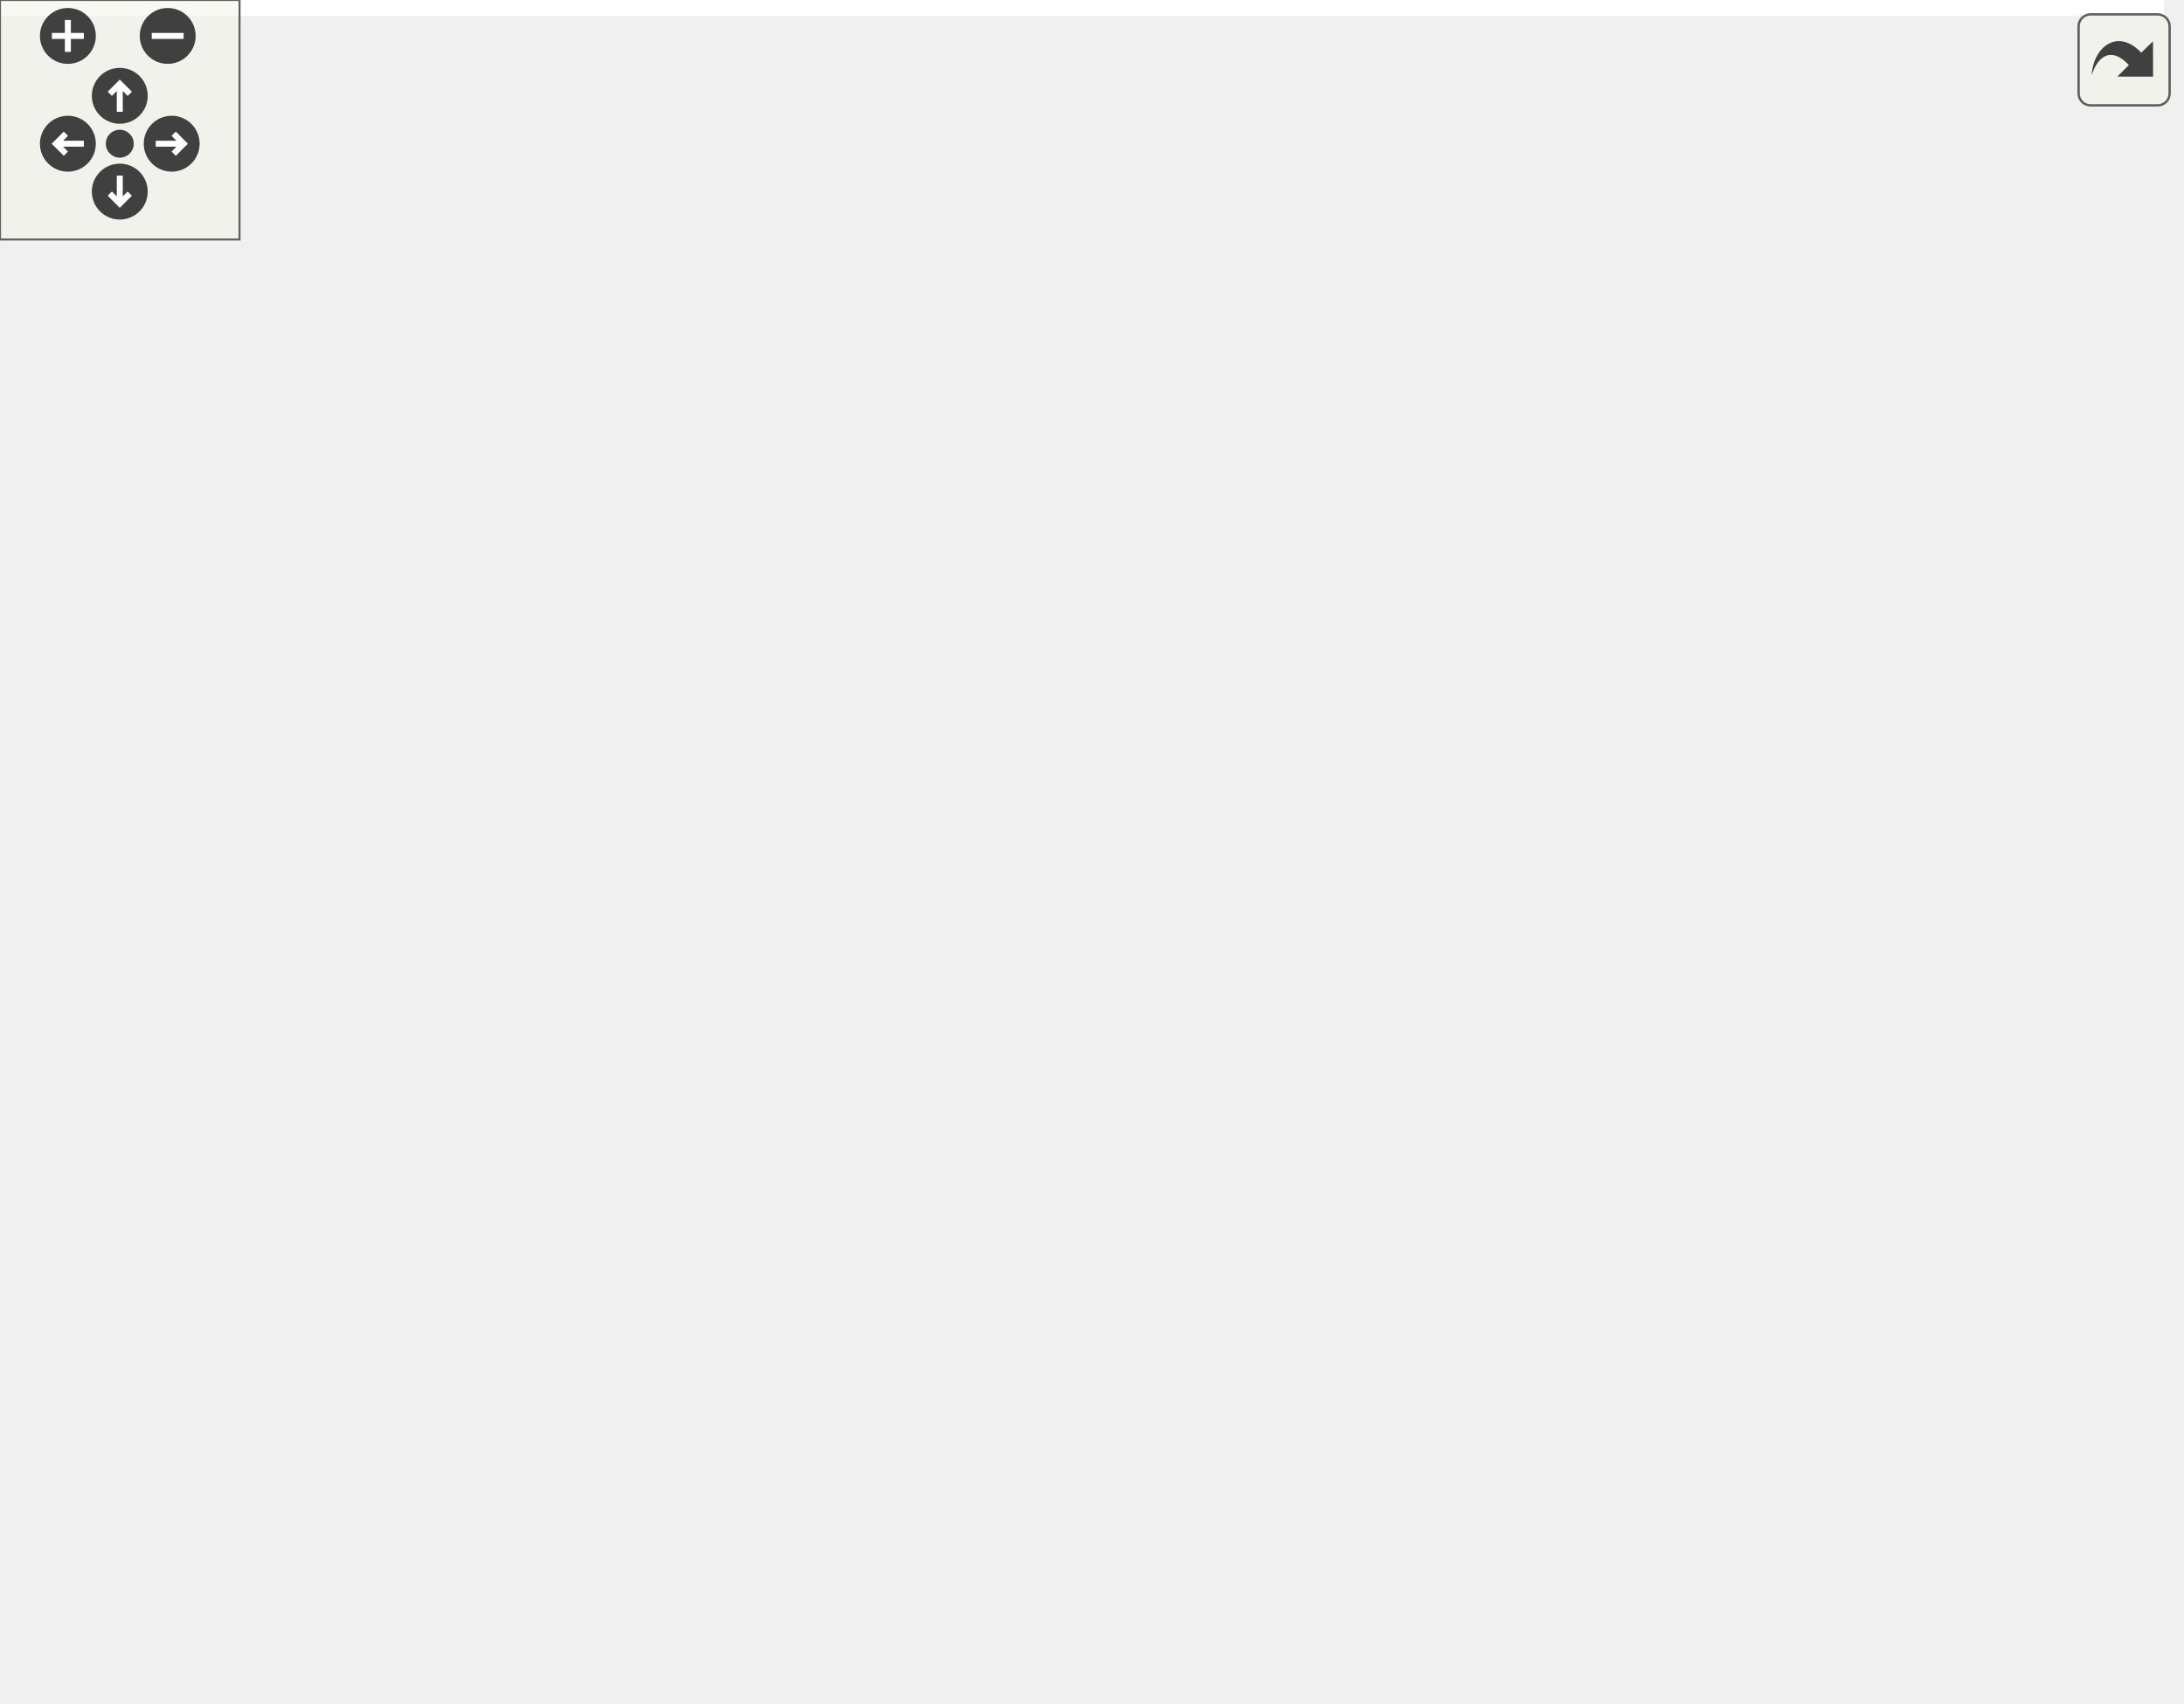
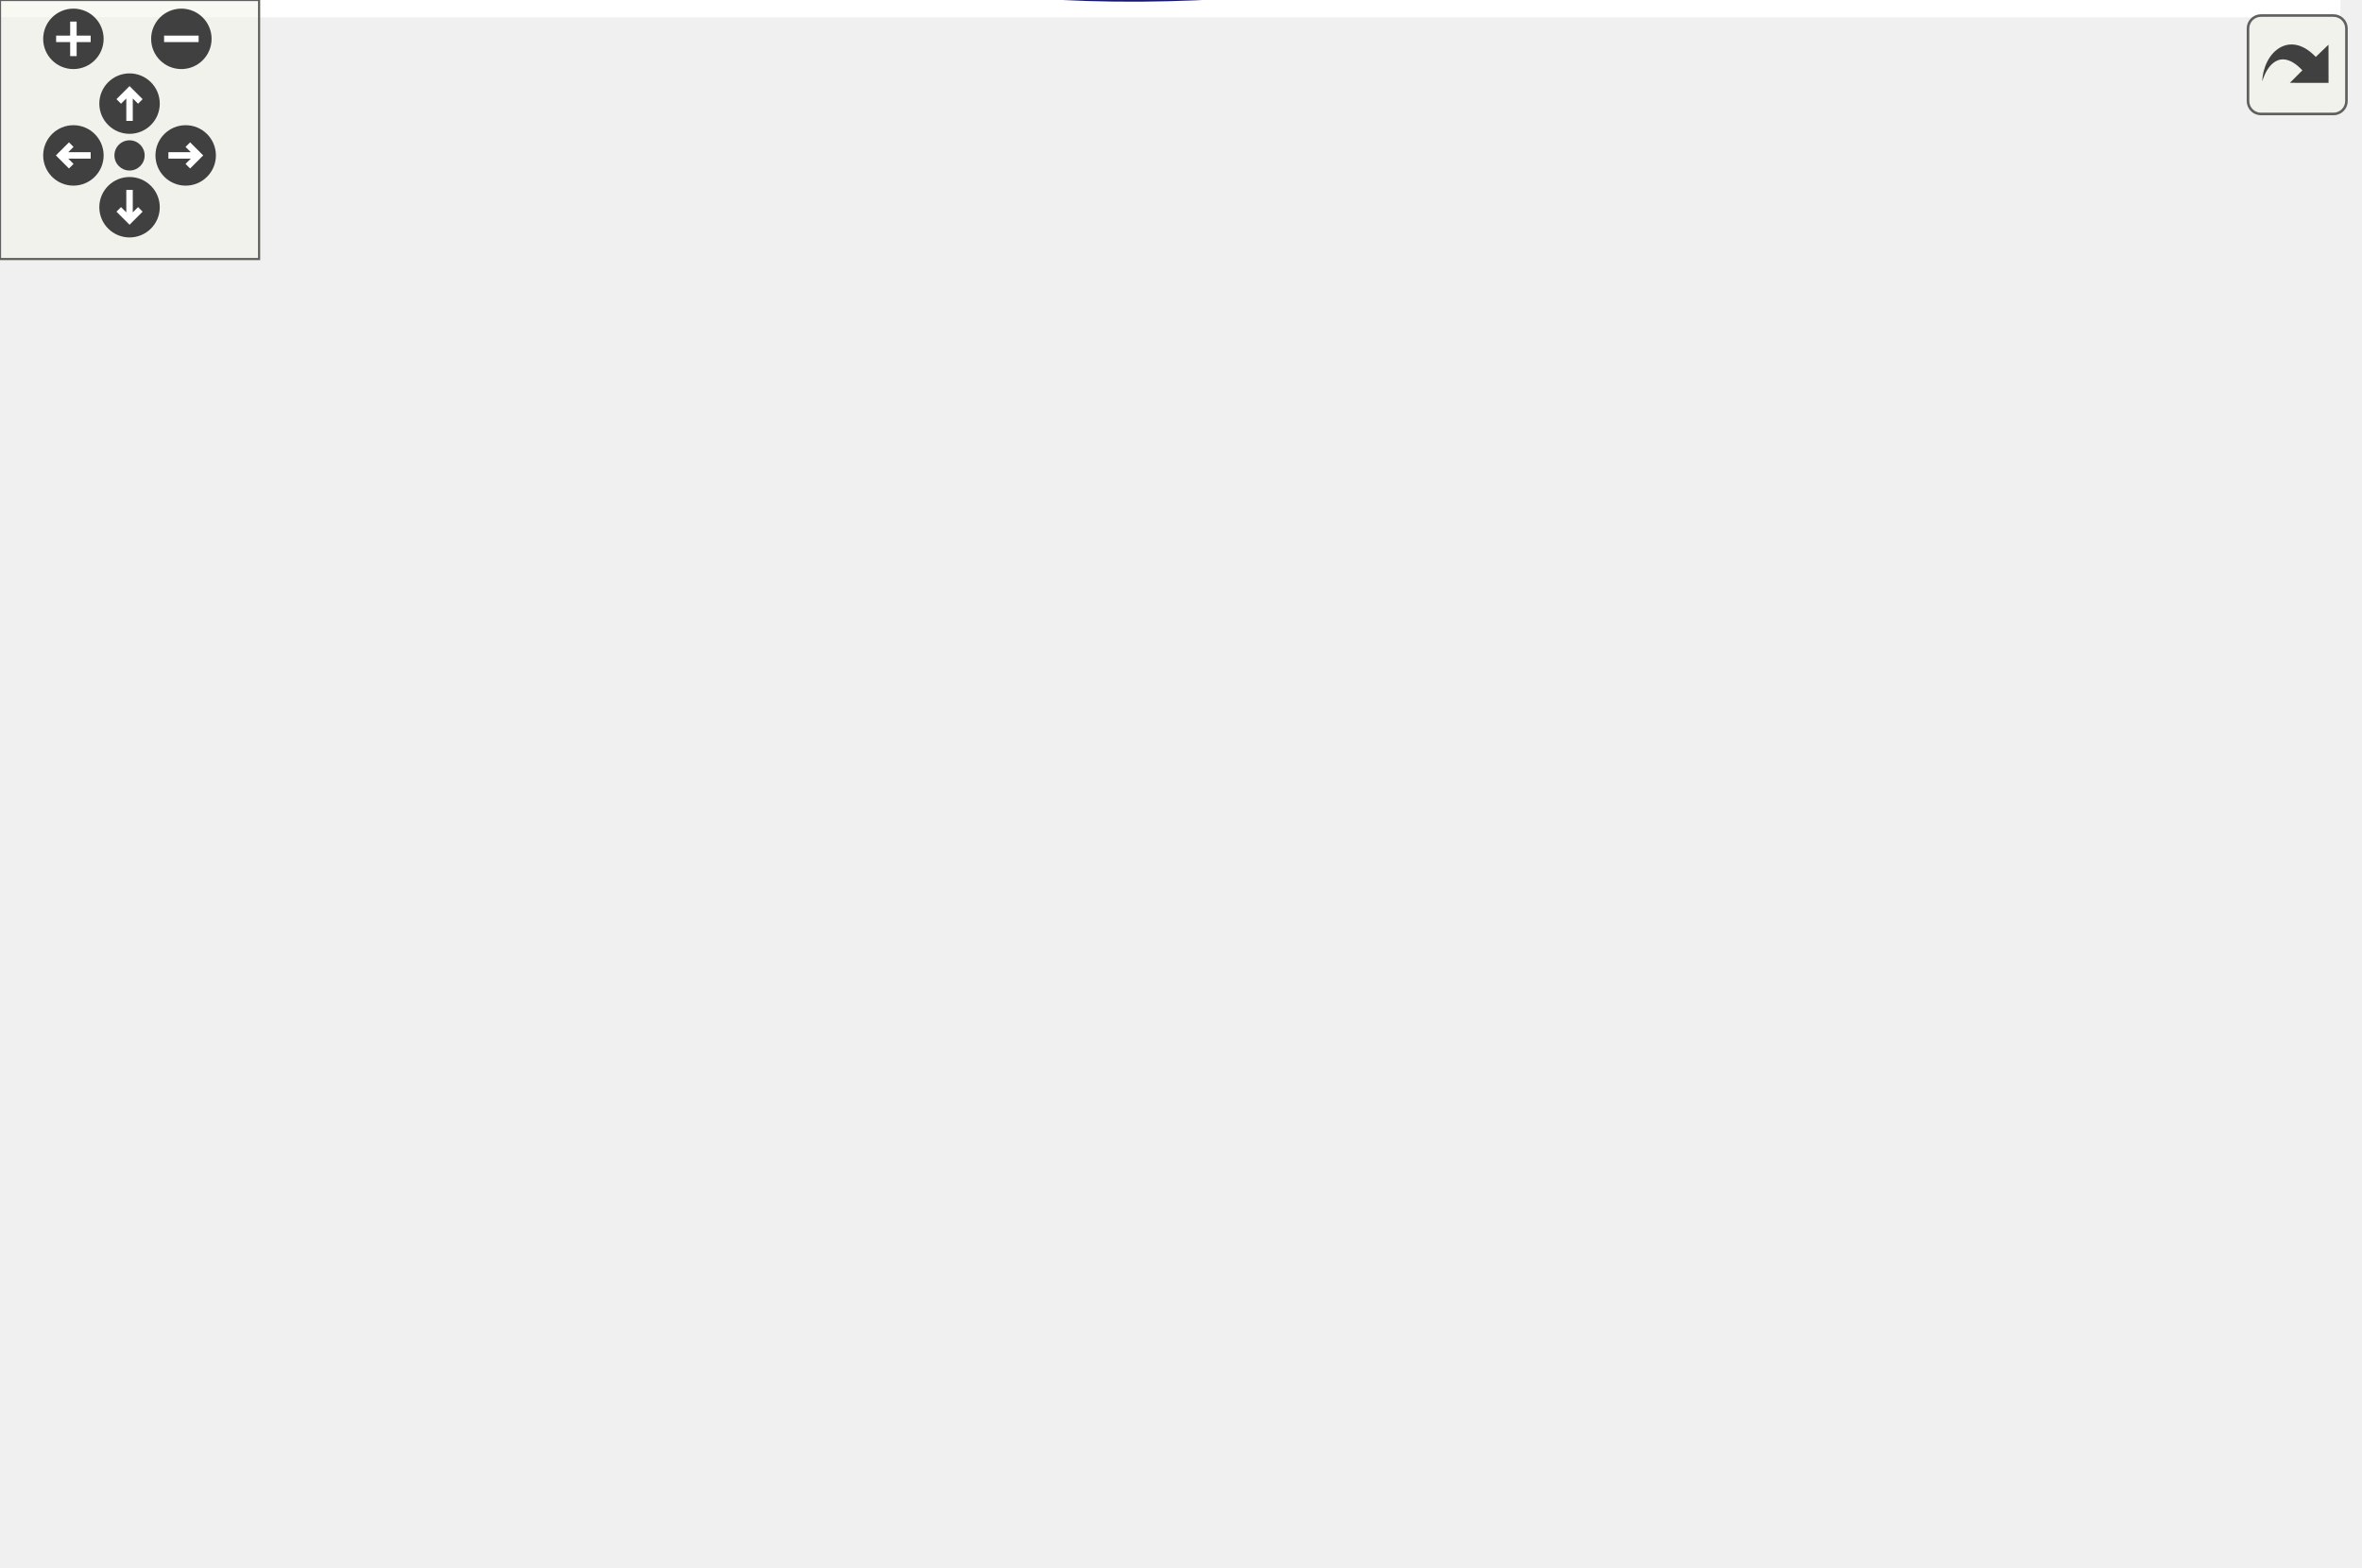
<svg xmlns="http://www.w3.org/2000/svg" xmlns:xlink="http://www.w3.org/1999/xlink" id="main" version="1.1" xml:space="preserve">
  <style type="text/css">
.edge:hover path { stroke: red; }
.edge:hover polygon { stroke: red; fill: red; }
</style>
  <defs>
    <circle id="rim" cx="0" cy="0" r="7" />
    <circle id="rim2" cx="0" cy="0" r="3.5" />
    <g id="zoomPlus">
      <use xlink:href="#rim" fill="#404040">
        <set attributeName="fill" to="#808080" begin="zoomplus.mouseover" end="zoomplus.mouseout" />
      </use>
      <path d="M-4,0h8M0,-4v8" fill="none" stroke="white" stroke-width="1.5" pointer-events="none" />
    </g>
    <g id="zoomMin">
      <use xlink:href="#rim" fill="#404040">
        <set attributeName="fill" to="#808080" begin="zoomminus.mouseover" end="zoomminus.mouseout" />
      </use>
      <path d="M-4,0h8" fill="none" stroke="white" stroke-width="1.5" pointer-events="none" />
    </g>
    <g id="dirArrow">
      <path fill="none" stroke="white" stroke-width="1.5" d="M0,-3.0v7 M-2.5,-0.5L0,-3.0L2.5,-0.5" />
    </g>
    <g id="resetDef">
      <use xlink:href="#rim2" fill="#404040">
        <set attributeName="fill" to="#808080" begin="reset.mouseover" end="reset.mouseout" />
      </use>
    </g>
  </defs>
  <svg id="graph" class="graph">
    <g id="viewport">
-       <polygon fill="#ffffff" stroke="transparent" points="-4,4 -4,-366 542,-366 542,4 -4,4" />
+       <polygon fill="#ffffff" stroke="transparent" points="-4,4 -4,-302.333 542,-302.333 542,4 -4,4" />
      <g id="node1" class="node">
        <g id="a_node1">
          <a xlink:title="MapRenderer::paintEvent Rendert die Spielansicht.">
-             <polygon fill="#bfbfbf" stroke="#000000" points="0,-171.5 0,-190.5 130,-190.5 130,-171.5 0,-171.5" />
-             <text text-anchor="middle" x="65" y="-178.5" font-family="Helvetica,sans-Serif" font-size="10.00" fill="#000000">MapRenderer::paintEvent</text>
+             <polygon fill="#bfbfbf" stroke="#000000" points="0,-126.833 0,-145.833 130,-145.833 130,-126.833 0,-126.833" />
+             <text text-anchor="middle" x="65" y="-133.833" font-family="Helvetica,sans-Serif" font-size="10.00" fill="#000000">MapRenderer::paintEvent</text>
          </a>
        </g>
      </g>
      <g id="node2" class="node">
        <g id="a_node2">
          <a xlink:href="classMapRenderer.html#ae68fe923734619c5a0e44586ca3281dd" target="_top" xlink:title="MapRenderer::getMinPos Gibt die maximale Position des Viewports zurück.">
-             <polygon fill="#ffffff" stroke="#000000" points="178.5,-342.5 178.5,-361.5 314.5,-361.5 314.5,-342.5 178.5,-342.5" />
-             <text text-anchor="middle" x="246.5" y="-349.5" font-family="Helvetica,sans-Serif" font-size="10.00" fill="#000000">MapRenderer::getMaxPos</text>
+             <polygon fill="#ffffff" stroke="#000000" points="178.5,-278.833 178.5,-297.833 314.5,-297.833 314.5,-278.833 178.5,-278.833" />
+             <text text-anchor="middle" x="246.5" y="-285.833" font-family="Helvetica,sans-Serif" font-size="10.00" fill="#000000">MapRenderer::getMaxPos</text>
          </a>
        </g>
      </g>
      <g id="edge1" class="edge">
-         <path fill="none" stroke="#191970" d="M68.467,-190.664C78.725,-217.799 111.65,-295.172 166,-333 168.856,-334.988 171.893,-336.77 175.051,-338.367" />
-         <polygon fill="#191970" stroke="#191970" points="173.657,-341.577 184.22,-342.395 176.473,-335.169 173.657,-341.577" />
+         <path fill="none" stroke="#191970" d="M69.323,-145.845C81.041,-170.494 115.928,-236.774 166,-269.333 169.292,-271.473 172.799,-273.373 176.437,-275.059" />
+         <polygon fill="#191970" stroke="#191970" points="175.124,-278.303 185.706,-278.827 177.76,-271.819 175.124,-278.303" />
      </g>
      <g id="node5" class="node">
        <g id="a_node5">
          <a xlink:href="classMapRenderer.html#a6987b7277c79c4b06e4e5dd7e666477e" target="_top" xlink:title="MapRenderer::getMinPos Gibt die minimale Position des Viewports zurück.">
-             <polygon fill="#ffffff" stroke="#000000" points="180.5,-304.5 180.5,-323.5 312.5,-323.5 312.5,-304.5 180.5,-304.5" />
-             <text text-anchor="middle" x="246.5" y="-311.5" font-family="Helvetica,sans-Serif" font-size="10.00" fill="#000000">MapRenderer::getMinPos</text>
+             <polygon fill="#ffffff" stroke="#000000" points="180.5,-240.833 180.5,-259.833 312.5,-259.833 312.5,-240.833 180.5,-240.833" />
+             <text text-anchor="middle" x="246.5" y="-247.833" font-family="Helvetica,sans-Serif" font-size="10.00" fill="#000000">MapRenderer::getMinPos</text>
          </a>
        </g>
      </g>
      <g id="edge4" class="edge">
-         <path fill="none" stroke="#191970" d="M70.666,-190.749C84.135,-213.005 120.381,-267.73 166,-295 169.674,-297.197 173.585,-299.139 177.626,-300.857" />
-         <polygon fill="#191970" stroke="#191970" points="176.653,-304.23 187.245,-304.472 179.116,-297.678 176.653,-304.23" />
+         <path fill="none" stroke="#191970" d="M72.195,-145.86C87.316,-165.173 124.443,-208.991 166,-231.333 170.28,-233.634 174.836,-235.659 179.519,-237.44" />
+         <polygon fill="#191970" stroke="#191970" points="178.67,-240.848 189.264,-240.765 180.93,-234.223 178.67,-240.848" />
      </g>
      <g id="node6" class="node">
        <g id="a_node6">
          <a xlink:href="classMapTile.html#a04adb2286fb76310bca5f3ecef200c0e" target="_top" xlink:title="MapTile::getPixmapItem Liefert das Pixmap Item.">
-             <polygon fill="#ffffff" stroke="#000000" points="183,-266.5 183,-285.5 310,-285.5 310,-266.5 183,-266.5" />
-             <text text-anchor="middle" x="246.5" y="-273.5" font-family="Helvetica,sans-Serif" font-size="10.00" fill="#000000">MapTile::getPixmapItem</text>
+             <polygon fill="#ffffff" stroke="#000000" points="183,-202.833 183,-221.833 310,-221.833 310,-202.833 183,-202.833" />
+             <text text-anchor="middle" x="246.5" y="-209.833" font-family="Helvetica,sans-Serif" font-size="10.00" fill="#000000">MapTile::getPixmapItem</text>
          </a>
        </g>
      </g>
      <g id="edge5" class="edge">
-         <path fill="none" stroke="#191970" d="M76.052,-190.608C93.86,-205.647 130.509,-234.802 166,-252 175.154,-256.436 185.296,-260.236 195.207,-263.418" />
-         <polygon fill="#191970" stroke="#191970" points="194.411,-266.834 204.997,-266.394 196.447,-260.137 194.411,-266.834" />
+         <path fill="none" stroke="#191970" d="M81.353,-145.956C100.967,-157.213 135.079,-175.889 166,-188.333 176.565,-192.584 188.176,-196.476 199.211,-199.83" />
+         <polygon fill="#191970" stroke="#191970" points="198.555,-203.286 209.136,-202.756 200.534,-196.571 198.555,-203.286" />
      </g>
      <g id="node7" class="node">
        <g id="a_node7">
          <a xlink:href="classPoint.html#a0b82a4aa9614c11854abc507d89a70a9" target="_top" xlink:title="Point::getX Gibt die X-Koordinate des Punktes.">
-             <polygon fill="#ffffff" stroke="#000000" points="365.5,-209.5 365.5,-228.5 431.5,-228.5 431.5,-209.5 365.5,-209.5" />
-             <text text-anchor="middle" x="398.5" y="-216.5" font-family="Helvetica,sans-Serif" font-size="10.00" fill="#000000">Point::getX</text>
+             <polygon fill="#ffffff" stroke="#000000" points="365.5,-145.833 365.5,-164.833 431.5,-164.833 431.5,-145.833 365.5,-145.833" />
+             <text text-anchor="middle" x="398.5" y="-152.833" font-family="Helvetica,sans-Serif" font-size="10.00" fill="#000000">Point::getX</text>
          </a>
        </g>
      </g>
      <g id="edge6" class="edge">
-         <path fill="none" stroke="#191970" d="M84.143,-190.585C104.027,-199.964 136.324,-213.602 166,-219 231.165,-230.853 308.314,-227.511 355.312,-223.584" />
-         <polygon fill="#191970" stroke="#191970" points="355.786,-227.055 365.439,-222.689 355.17,-220.083 355.786,-227.055" />
+         <path fill="none" stroke="#191970" d="M106.033,-145.844C124.284,-149.609 146.103,-153.477 166,-155.333 231.761,-161.464 308.441,-159.758 355.216,-157.728" />
+         <polygon fill="#191970" stroke="#191970" points="355.47,-161.22 365.298,-157.265 355.149,-154.227 355.47,-161.22" />
      </g>
      <g id="node8" class="node">
        <g id="a_node8">
          <a xlink:href="classPoint.html#a3770f321c49dfe7ca463900fddc2e2bc" target="_top" xlink:title="Point::getX Gibt die Y-Koordinate des Punktes.">
-             <polygon fill="#ffffff" stroke="#000000" points="365.5,-152.5 365.5,-171.5 431.5,-171.5 431.5,-152.5 365.5,-152.5" />
-             <text text-anchor="middle" x="398.5" y="-159.5" font-family="Helvetica,sans-Serif" font-size="10.00" fill="#000000">Point::getY</text>
+             <polygon fill="#ffffff" stroke="#000000" points="365.5,-88.833 365.5,-107.833 431.5,-107.833 431.5,-88.833 365.5,-88.833" />
+             <text text-anchor="middle" x="398.5" y="-95.833" font-family="Helvetica,sans-Serif" font-size="10.00" fill="#000000">Point::getY</text>
          </a>
        </g>
      </g>
      <g id="edge7" class="edge">
-         <path fill="none" stroke="#191970" d="M73.539,-171.359C89.591,-154.053 126.247,-118.286 166,-105 233.866,-82.318 259.458,-81.372 327,-105 349.547,-112.888 370.291,-131.195 383.561,-144.948" />
-         <polygon fill="#191970" stroke="#191970" points="381.106,-147.448 390.468,-152.406 386.241,-142.691 381.106,-147.448" />
+         <path fill="none" stroke="#191970" d="M71.381,-126.618C85.504,-106.121 121.691,-58.897 166,-41.333 232.52,-14.964 259.458,-17.705 327,-41.333 349.547,-49.22 370.291,-67.527 383.561,-81.281" />
+         <polygon fill="#191970" stroke="#191970" points="381.106,-83.78 390.468,-88.739 386.241,-79.024 381.106,-83.78" />
      </g>
      <g id="node9" class="node">
        <g id="a_node9">
          <a xlink:href="classPoint.html#a5fe68f58cafb4cbc29f09de0978344fd" target="_top" xlink:title="Point::move Verschiebt den Punkt.">
-             <polygon fill="#ffffff" stroke="#000000" points="211,-152.5 211,-171.5 282,-171.5 282,-152.5 211,-152.5" />
-             <text text-anchor="middle" x="246.5" y="-159.5" font-family="Helvetica,sans-Serif" font-size="10.00" fill="#000000">Point::move</text>
+             <polygon fill="#ffffff" stroke="#000000" points="211,-88.833 211,-107.833 282,-107.833 282,-88.833 211,-88.833" />
+             <text text-anchor="middle" x="246.5" y="-95.833" font-family="Helvetica,sans-Serif" font-size="10.00" fill="#000000">Point::move</text>
          </a>
        </g>
      </g>
      <g id="edge8" class="edge">
-         <path fill="none" stroke="#191970" d="M130.013,-174.194C153.44,-171.742 179.361,-169.028 200.793,-166.785" />
-         <polygon fill="#191970" stroke="#191970" points="201.341,-170.247 210.922,-165.724 200.612,-163.285 201.341,-170.247" />
+         <path fill="none" stroke="#191970" d="M110.8,-126.744C138.27,-120.992 173.092,-113.702 200.583,-107.946" />
+         <polygon fill="#191970" stroke="#191970" points="201.659,-111.297 210.73,-105.822 200.224,-104.445 201.659,-111.297" />
      </g>
      <g id="node10" class="node">
        <g id="a_node10">
          <a xlink:href="classPoint.html#a773af172e76895550d05b081b15493fb" target="_top" xlink:title="Point::set Ändert die Koordinaten.">
-             <polygon fill="#ffffff" stroke="#000000" points="217,-114.5 217,-133.5 276,-133.5 276,-114.5 217,-114.5" />
-             <text text-anchor="middle" x="246.5" y="-121.5" font-family="Helvetica,sans-Serif" font-size="10.00" fill="#000000">Point::set</text>
+             <polygon fill="#ffffff" stroke="#000000" points="217,-50.833 217,-69.833 276,-69.833 276,-50.833 217,-50.833" />
+             <text text-anchor="middle" x="246.5" y="-57.833" font-family="Helvetica,sans-Serif" font-size="10.00" fill="#000000">Point::set</text>
          </a>
        </g>
      </g>
      <g id="edge9" class="edge">
-         <path fill="none" stroke="#191970" d="M87.976,-171.391C108.261,-163.142 138.76,-151.302 166,-143 179.115,-139.003 193.644,-135.345 206.709,-132.328" />
-         <polygon fill="#191970" stroke="#191970" points="207.831,-135.664 216.818,-130.053 206.293,-128.834 207.831,-135.664" />
+         <path fill="none" stroke="#191970" d="M79.08,-126.679C98.037,-114.09 133.185,-92.166 166,-79.333 179.001,-74.248 193.738,-70.285 207.016,-67.325" />
+         <polygon fill="#191970" stroke="#191970" points="207.77,-70.743 216.833,-65.255 206.326,-63.894 207.77,-70.743" />
      </g>
      <g id="node11" class="node">
        <g id="a_node11">
          <a xlink:href="classMapRenderer.html#aaacbdf96eb6d7e549664e7730063ec16" target="_top" xlink:title="MapRenderer::toScreenPosition Wandelt einen Kachelindex in eine Koordinate auf dem Bildschirm um.">
-             <polygon fill="#ffffff" stroke="#000000" points="166,-190.5 166,-209.5 327,-209.5 327,-190.5 166,-190.5" />
-             <text text-anchor="middle" x="246.5" y="-197.5" font-family="Helvetica,sans-Serif" font-size="10.00" fill="#000000">MapRenderer::toScreenPosition</text>
+             <polygon fill="#ffffff" stroke="#000000" points="166,-126.833 166,-145.833 327,-145.833 327,-126.833 166,-126.833" />
+             <text text-anchor="middle" x="246.5" y="-133.833" font-family="Helvetica,sans-Serif" font-size="10.00" fill="#000000">MapRenderer::toScreenPosition</text>
          </a>
        </g>
      </g>
      <g id="edge10" class="edge">
-         <path fill="none" stroke="#191970" d="M130.013,-187.806C138.347,-188.678 146.998,-189.584 155.649,-190.489" />
-         <polygon fill="#191970" stroke="#191970" points="155.477,-193.99 165.787,-191.551 156.206,-187.029 155.477,-193.99" />
+         <path fill="none" stroke="#191970" d="M130.013,-136.333C138.347,-136.333 146.998,-136.333 155.649,-136.333" />
+         <polygon fill="#191970" stroke="#191970" points="155.787,-139.833 165.787,-136.333 155.787,-132.833 155.787,-139.833" />
      </g>
      <g id="node12" class="node">
        <g id="a_node12">
          <a xlink:href="classPoint.html#a17ac49f599b4de5661b87af87dd6779f" target="_top" xlink:title="Point::toTile Gibt den Punkt als Tile-Index zurück.">
-             <polygon fill="#ffffff" stroke="#000000" points="363,-76.5 363,-95.5 434,-95.5 434,-76.5 363,-76.5" />
-             <text text-anchor="middle" x="398.5" y="-83.5" font-family="Helvetica,sans-Serif" font-size="10.00" fill="#000000">Point::toTile</text>
+             <polygon fill="#ffffff" stroke="#000000" points="363,-12.833 363,-31.833 434,-31.833 434,-12.833 363,-12.833" />
+             <text text-anchor="middle" x="398.5" y="-19.833" font-family="Helvetica,sans-Serif" font-size="10.00" fill="#000000">Point::toTile</text>
          </a>
        </g>
      </g>
      <g id="edge13" class="edge">
-         <path fill="none" stroke="#191970" d="M71.09,-171.305C84.904,-150.352 120.942,-101.267 166,-83 226.946,-58.292 304.479,-66.246 352.807,-75.297" />
-         <polygon fill="#191970" stroke="#191970" points="352.172,-78.74 362.66,-77.234 353.523,-71.871 352.172,-78.74" />
-       </g>
-       <g id="node13" class="node">
-         <g id="a_node13">
-           <a xlink:href="classDataModel.html#a2dcc97fd7387151077bcb3794b1614af" target="_top" xlink:title="DataModel::updateCoordinates Aktualisiert die Koordinaten des fokussierten Quadrantens.">
-             <polygon fill="#ffffff" stroke="#000000" points="167,-.5 167,-19.5 326,-19.5 326,-.5 167,-.5" />
-             <text text-anchor="middle" x="246.5" y="-7.5" font-family="Helvetica,sans-Serif" font-size="10.00" fill="#000000">DataModel::updateCoordinates</text>
-           </a>
-         </g>
-       </g>
-       <g id="edge15" class="edge">
-         <path fill="none" stroke="#191970" d="M68.829,-171.432C79.798,-145.258 113.931,-71.906 166,-34 171.998,-29.633 178.792,-26.054 185.827,-23.122" />
-         <polygon fill="#191970" stroke="#191970" points="187.37,-26.283 195.52,-19.512 184.927,-19.723 187.37,-26.283" />
+         <path fill="none" stroke="#191970" d="M69.624,-126.552C81.564,-102.609 116.031,-41.336 166,-18.333 226.427,9.485 305.391,-.165 353.993,-10.575" />
+         <polygon fill="#191970" stroke="#191970" points="353.362,-14.02 363.886,-12.794 354.895,-7.19 353.362,-14.02" />
      </g>
      <g id="node3" class="node">
        <g id="a_node3">
          <a xlink:href="classPoint.html#a61d0e21cd7712e57da1dd28f24bc922a" target="_top" xlink:title="Point::add Addiert Werte auf den Punkt.">
-             <polygon fill="#ffffff" stroke="#000000" points="367,-294.5 367,-313.5 430,-313.5 430,-294.5 367,-294.5" />
-             <text text-anchor="middle" x="398.5" y="-301.5" font-family="Helvetica,sans-Serif" font-size="10.00" fill="#000000">Point::add</text>
+             <polygon fill="#ffffff" stroke="#000000" points="367,-230.833 367,-249.833 430,-249.833 430,-230.833 367,-230.833" />
+             <text text-anchor="middle" x="398.5" y="-237.833" font-family="Helvetica,sans-Serif" font-size="10.00" fill="#000000">Point::add</text>
          </a>
        </g>
      </g>
      <g id="edge2" class="edge">
-         <path fill="none" stroke="#191970" d="M292.387,-342.454C303.79,-339.731 315.918,-336.532 327,-333 340.595,-328.667 355.256,-322.918 367.742,-317.683" />
-         <polygon fill="#191970" stroke="#191970" points="369.406,-320.778 377.227,-313.631 366.656,-314.341 369.406,-320.778" />
+         <path fill="none" stroke="#191970" d="M292.387,-278.787C303.79,-276.064 315.918,-272.865 327,-269.333 340.595,-264.999 355.256,-259.251 367.742,-254.016" />
+         <polygon fill="#191970" stroke="#191970" points="369.406,-257.111 377.227,-249.964 366.656,-250.674 369.406,-257.111" />
      </g>
      <g id="node4" class="node">
        <g id="a_node4">
          <a xlink:href="classPoint.html#a7e2f39fba71990705aac9ffee1b389b4" target="_top" xlink:title="Point::Point Erzeugt einen 2D-Punkt.">
-             <polygon fill="#ffffff" stroke="#000000" points="470,-171.5 470,-190.5 538,-190.5 538,-171.5 470,-171.5" />
-             <text text-anchor="middle" x="504" y="-178.5" font-family="Helvetica,sans-Serif" font-size="10.00" fill="#000000">Point::Point</text>
+             <polygon fill="#ffffff" stroke="#000000" points="470,-69.833 470,-88.833 538,-88.833 538,-69.833 470,-69.833" />
+             <text text-anchor="middle" x="504" y="-76.833" font-family="Helvetica,sans-Serif" font-size="10.00" fill="#000000">Point::Point</text>
          </a>
        </g>
      </g>
      <g id="edge3" class="edge">
-         <path fill="none" stroke="#191970" d="M406.778,-294.348C424.574,-273.601 466.679,-224.512 489.194,-198.262" />
-         <polygon fill="#191970" stroke="#191970" points="491.906,-200.476 495.76,-190.607 486.593,-195.918 491.906,-200.476" />
+         <path fill="none" stroke="#191970" d="M404.784,-230.743C421.895,-204.631 469.538,-131.924 491.996,-97.652" />
+         <polygon fill="#191970" stroke="#191970" points="495.062,-99.358 497.616,-89.075 489.208,-95.521 495.062,-99.358" />
      </g>
      <g id="edge11" class="edge">
-         <path fill="none" stroke="#191970" d="M322.945,-209.556C334.029,-210.941 345.099,-212.325 355.215,-213.589" />
-         <polygon fill="#191970" stroke="#191970" points="355.013,-217.091 365.37,-214.859 355.882,-210.145 355.013,-217.091" />
+         <path fill="none" stroke="#191970" d="M322.945,-145.888C334.029,-147.274 345.099,-148.657 355.215,-149.922" />
+         <polygon fill="#191970" stroke="#191970" points="355.013,-153.424 365.37,-151.191 355.882,-146.478 355.013,-153.424" />
      </g>
      <g id="edge12" class="edge">
-         <path fill="none" stroke="#191970" d="M287.92,-190.458C300.49,-187.499 314.325,-184.179 327,-181 336.24,-178.682 346.128,-176.113 355.513,-173.632" />
-         <polygon fill="#191970" stroke="#191970" points="356.68,-176.943 365.444,-170.99 354.881,-170.178 356.68,-176.943" />
+         <path fill="none" stroke="#191970" d="M287.92,-126.79C300.49,-123.832 314.325,-120.512 327,-117.333 336.24,-115.015 346.128,-112.445 355.513,-109.964" />
+         <polygon fill="#191970" stroke="#191970" points="356.68,-113.275 365.444,-107.323 354.881,-106.511 356.68,-113.275" />
      </g>
      <g id="edge14" class="edge">
-         <path fill="none" stroke="#191970" d="M409.393,-95.809C427.413,-112.035 463.619,-144.638 485.644,-164.471" />
-         <polygon fill="#191970" stroke="#191970" points="483.55,-167.295 493.323,-171.386 488.234,-162.093 483.55,-167.295" />
+         <path fill="none" stroke="#191970" d="M416.397,-32.002C433.17,-41.064 458.452,-54.724 477.552,-65.043" />
+         <polygon fill="#191970" stroke="#191970" points="475.906,-68.132 486.368,-69.806 479.233,-61.973 475.906,-68.132" />
      </g>
    </g>
  </svg>
  <g id="navigator" transform="translate(0 0)" fill="#404254">
    <rect fill="#f2f5e9" fill-opacity="0.5" stroke="#606060" stroke-width=".5" x="0" y="0" width="60" height="60" />
    <use id="zoomplus" xlink:href="#zoomPlus" x="17" y="9" />
    <use id="zoomminus" xlink:href="#zoomMin" x="42" y="9" />
    <use id="reset" xlink:href="#resetDef" x="30" y="36" />
    <g id="arrowUp" xlink:href="#dirArrow" transform="translate(30 24)">
      <use xlink:href="#rim" fill="#404040">
        <set attributeName="fill" to="#808080" begin="arrowUp.mouseover" end="arrowUp.mouseout" />
      </use>
      <path fill="none" stroke="white" stroke-width="1.5" d="M0,-3.0v7 M-2.5,-0.5L0,-3.0L2.5,-0.5" />
    </g>
    <g id="arrowRight" xlink:href="#dirArrow" transform="rotate(90) translate(36 -43)">
      <use xlink:href="#rim" fill="#404040">
        <set attributeName="fill" to="#808080" begin="arrowRight.mouseover" end="arrowRight.mouseout" />
      </use>
      <path fill="none" stroke="white" stroke-width="1.5" d="M0,-3.0v7 M-2.5,-0.5L0,-3.0L2.5,-0.5" />
    </g>
    <g id="arrowDown" xlink:href="#dirArrow" transform="rotate(180) translate(-30 -48)">
      <use xlink:href="#rim" fill="#404040">
        <set attributeName="fill" to="#808080" begin="arrowDown.mouseover" end="arrowDown.mouseout" />
      </use>
      <path fill="none" stroke="white" stroke-width="1.5" d="M0,-3.0v7 M-2.5,-0.5L0,-3.0L2.5,-0.5" />
    </g>
    <g id="arrowLeft" xlink:href="#dirArrow" transform="rotate(270) translate(-36 17)">
      <use xlink:href="#rim" fill="#404040">
        <set attributeName="fill" to="#808080" begin="arrowLeft.mouseover" end="arrowLeft.mouseout" />
      </use>
      <path fill="none" stroke="white" stroke-width="1.5" d="M0,-3.0v7 M-2.5,-0.5L0,-3.0L2.5,-0.5" />
    </g>
  </g>
  <svg viewBox="0 0 15 15" width="100%" height="30px" preserveAspectRatio="xMaxYMin meet">
    <g id="arrow_out" transform="scale(0.3 0.3)">
      <a xlink:href="classMapRenderer_afda821c83a4e0b63eb8325597f4fc6ef_cgraph_org.svg" target="_base">
        <rect id="button" ry="5" rx="5" y="6" x="6" height="38" width="38" fill="#f2f5e9" fill-opacity="0.5" stroke="#606060" stroke-width="1.0" />
        <path id="arrow" d="M 11.5,31.437 C 11.94,20.098 22.043,11.323 32.159,21.979 L 37.069,17.246 C 37.069,17.246 37.088,32 37.088,32 L 22.16,31.978 C 22.16,31.978 26.998,27.14 26.998,27.14 C 18.529,18.264 13.292,25.23 11.5,31.437 z" style="fill:#404040;" />
      </a>
    </g>
  </svg>
</svg>
